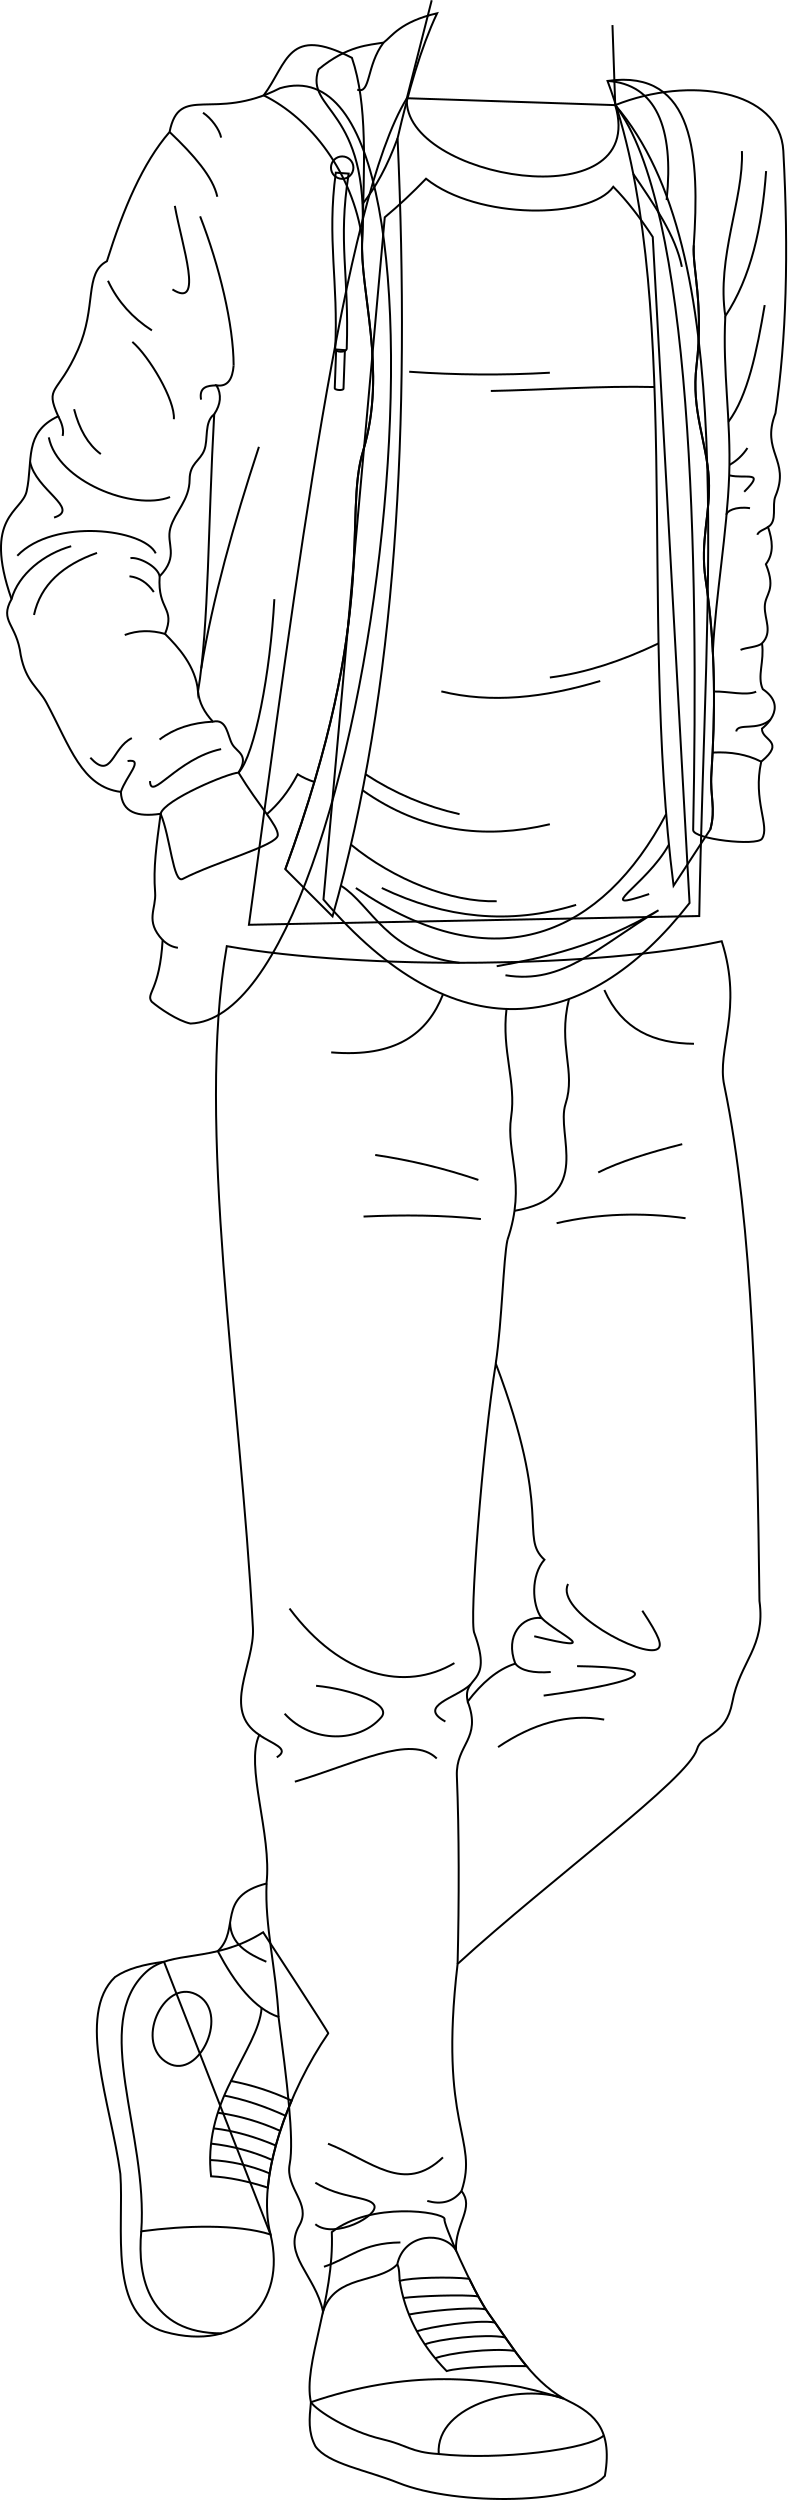
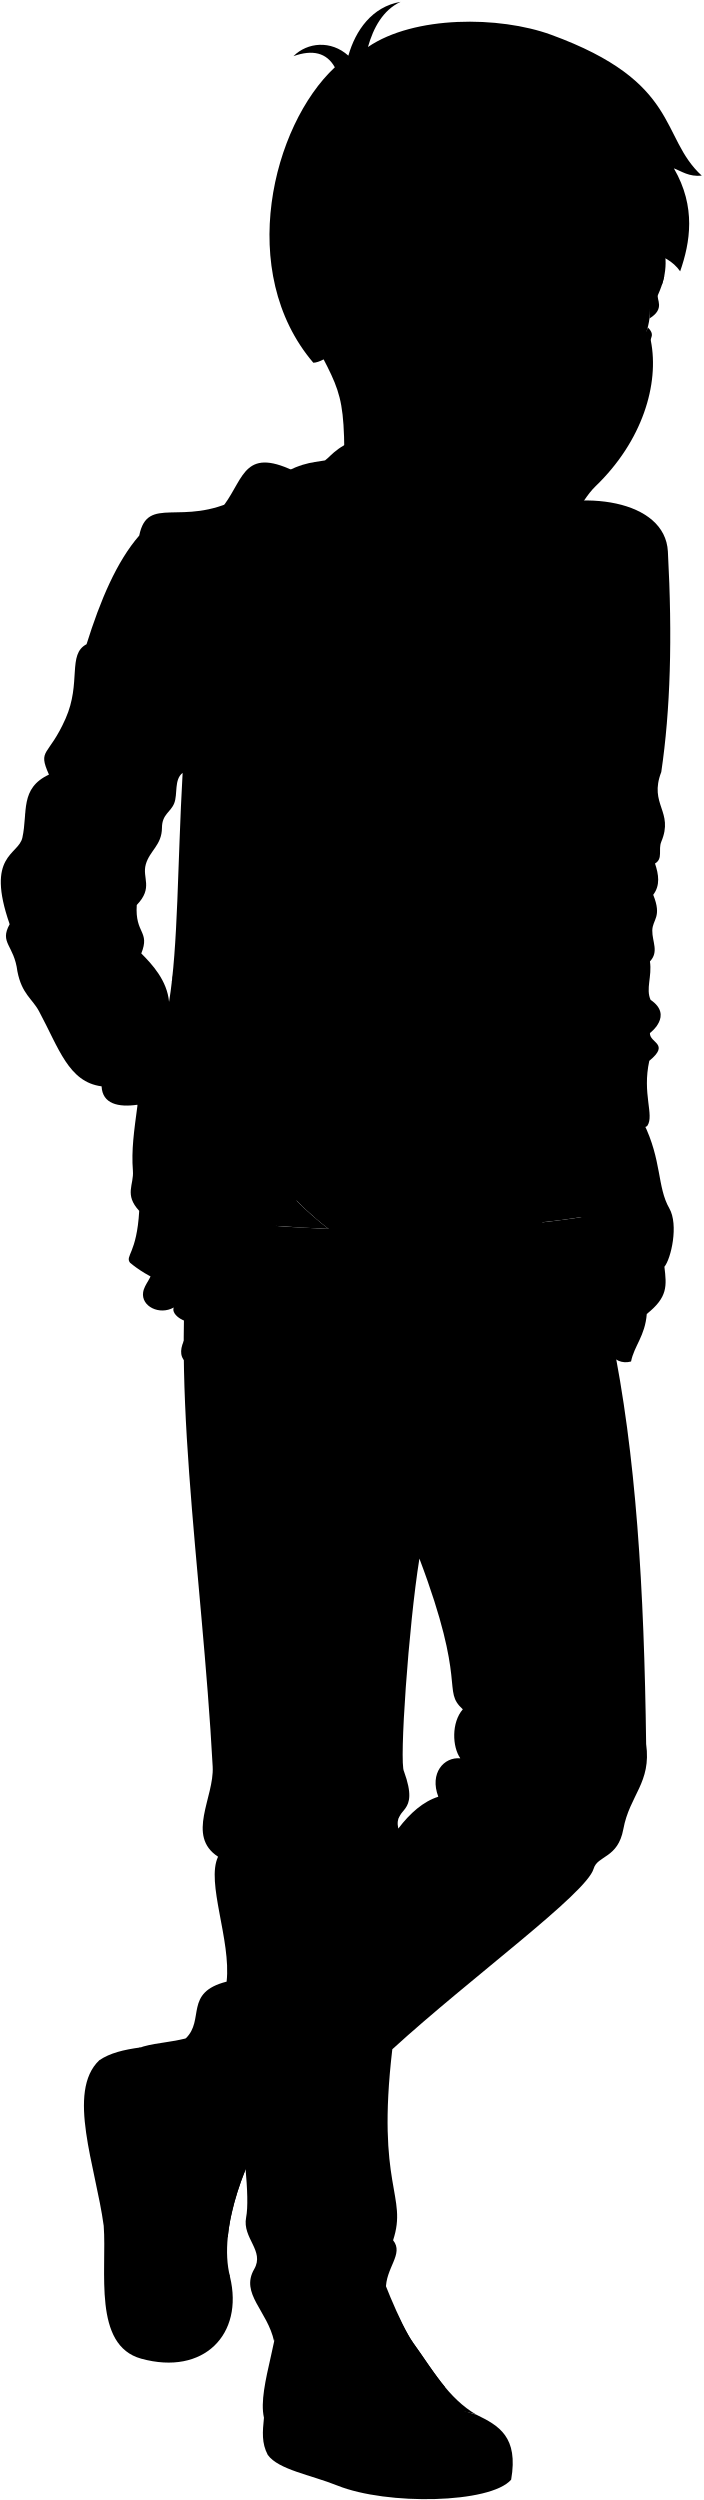
- <svg xmlns="http://www.w3.org/2000/svg" id="presence" viewBox="0 0 791.49 2513.76">
-   <defs>
-     <style>
-       .cls-1 {
-         fill: none;
-         stroke: #000;
-         stroke-miterlimit: 10;
-         stroke-width: 2px;
-       }
-     </style>
-   </defs>
-   <g id="bennettSoleSide">
-     <path class="cls-1" d="M566.93,2411.89c26.51,12.92,50.21,26.24,41.28,77.59-24.92,28.6-148.62,30.71-207.59,7.07-32.49-13-70.54-19-83.41-36.67-7.51-14.25-6.25-27.65-4.58-44.45C406.49,2383.35,491,2386.9,566.93,2411.89Z" />
-     <path class="cls-1" d="M272,2246.78c16.74,69-31.5,118.53-106.1,97.95-58.13-16-40.95-105-44.88-158.86-9.53-70.67-44.87-160.42-5.29-198,12.81-8.68,29.25-12.63,49.17-15.32Z" />
+ <svg viewBox="0 0 841.43 2989.44">
+   <g class="soleWhite">
+     <path d="M569.93,2887.58c26.51,12.92,50.21,26.23,41.28,77.58-24.92,28.61-148.62,30.72-207.59,7.07-32.49-13-70.54-19-83.41-36.67-7.51-14.25-6.25-27.65-4.58-44.44C409.49,2859,494,2862.59,569.93,2887.58Z" />
+     <path d="M275,2722.46c16.74,69.06-31.5,118.53-106.1,98-58.13-16-40.95-105-44.88-158.86-9.53-70.68-44.87-160.42-5.29-198,12.81-8.69,29.25-12.63,49.17-15.33Z" />
  </g>
-   <g id="bennettShoe">
-     <path class="cls-1" d="M447.07,2231.06c-3.12,1.55,29.54,75,44.18,95.09,22.37,30.78,41.55,66.11,75.68,85.74-41-15.62-129.29,4.54-125.81,55.63-29.08-1.85-30.61-8.78-57.26-15-32.84-7.64-65.65-28.74-71.23-37.12-8.37-37.95,23.79-102.33,21-171C372.72,2213.57,445.11,2223.91,447.07,2231.06Z" />
-     <path class="cls-1" d="M264.58,1942.9c-50.55,31.93-92.65,16.91-117.61,39.91-56.17,51.78,2.14,162.68-4.92,260.77,44.17-5.85,95.93-7.45,130,3.2-14.91-57,19.15-145.82,58-202.23C331.92,2045.68,264.58,1942.9,264.58,1942.9Z" />
+   <g class="bennettShoe">
+     <path d="M453.07,2706.74c-3.12,1.56,26.54,75,41.18,95.09,22.37,30.79,41.55,66.12,75.68,85.75-41-15.63-129.29,4.54-125.81,55.63-29.08-1.85-30.61-8.79-57.26-15-32.84-7.63-65.65-28.74-71.23-37.11-8.37-37.95,23.79-102.33,21-171C375.72,2689.26,451.11,2699.59,453.07,2706.74Z" />
+     <path d="M267.58,2418.58C217,2450.52,174.93,2435.49,150,2458.5c-56.17,51.78,2.14,162.67-4.92,260.77,44.17-5.85,95.93-7.45,130,3.19-14.91-56.94,19.15-145.82,58-202.23C334.92,2521.37,267.58,2418.58,267.58,2418.58Z" />
  </g>
-   <g id="bennettShoelace">
-     <path class="cls-1" d="M529.49,2379.15c-13.92-16.68-25.57-35.57-38.24-53-5.07-7-12.28-20.31-19.43-34.84-19-2.16-59-1.28-69.91,2.19,5,31.28,19.24,62.05,47.2,90.61C461.71,2380.21,505.9,2378.66,529.49,2379.15Z" />
-     <path class="cls-1" d="M232.33,2092.45c-15.47,30.32-24,61.93-20.09,95.83,17.63.81,36.79,4.93,57.06,11.4,2.68-28,11.64-58.56,23.93-87.48A257.72,257.72,0,0,0,232.33,2092.45Z" />
+   <g class="shoelace">
+     <path d="M532.49,2854.83c-13.92-16.67-25.57-35.56-38.24-53-5.07-7-12.28-20.3-19.43-34.83-19-2.16-59-1.28-69.91,2.19,5,31.27,19.24,62,47.2,90.6C464.71,2855.89,508.9,2854.35,532.49,2854.83Z" />
+     <path d="M235.33,2568.14c-15.47,30.32-24,61.92-20.09,95.83,17.63.81,36.79,4.93,57.06,11.4,2.68-28,11.64-58.56,23.93-87.48A257.27,257.27,0,0,0,235.33,2568.14Z" />
  </g>
-   <path id="converseLogo" class="cls-1" d="M169.14,2074.61c31.66,17.16,63.19-52.33,27.78-69.4C164,1989.33,134.11,2055.62,169.14,2074.61Z" />
-   <g id="clothesOverlapLine">
-     <path class="cls-1" d="M399.49,2276.91c2.13,3.51,2,11,2.42,16.59" />
-     <path class="cls-1" d="M405.61,2310.64c13.54-1.93,61.49-3.77,75.34-1.56" />
-     <path class="cls-1" d="M411.21,2327.26c15-3,62-8.11,77.28-5.19" />
-     <path class="cls-1" d="M419.15,2344.1c12.38-4.32,61.12-12,78.6-8.79" />
-     <path class="cls-1" d="M427.17,2357.32c13-5.33,60.91-11,80.9-7" />
-     <path class="cls-1" d="M437.61,2371.31c13-5.3,56.52-10.64,80-7.48" />
-     <path class="cls-1" d="M225.46,2107.12c21,4,41.51,11.15,61.68,20.28" />
-     <path class="cls-1" d="M219,2124.37a227.85,227.85,0,0,1,62.77,18.27" />
-     <path class="cls-1" d="M214.8,2140.07c21,2.43,41.85,8.54,62.57,17.29" />
-     <path class="cls-1" d="M212.25,2155.43a208.27,208.27,0,0,1,61.51,16.47" />
-     <path class="cls-1" d="M211.31,2171.9a177.8,177.8,0,0,1,59.85,13.48" />
-     <path class="cls-1" d="M263.06,2018.79c-1.4,21.27-17,44.76-30.73,73.66" />
+   <path class="converseLogo" d="M172.14,2550.3c31.66,17.16,63.19-52.34,27.78-69.41C167,2465,137.11,2531.3,172.14,2550.3Z" />
+   <path class="bennettJeans" d="M728.7,1449.12c21.91,68.69,35.84,129.35,2.65,148,29.33,141.77,38.91,302.57,41.29,488.32,6.46,46.4-19.77,61-27.28,101.82-6.48,35.17-30.89,31.22-35.52,47.32-8.53,29.61-146,129.4-240.72,215.87-19.36,165,18.61,174.59.93,228.41,13.33,16.54-9.42,32.94-8.6,59.42-12.06-19.41-52.23-17.65-59,14.34-19,19.42-62.35,9.78-74.64,47.32-7.79-36.74-40.89-57.15-23.86-86.54,12.83-22.14-14.44-36.94-9.64-61.85,4.71-24.43-3.15-85.75-11.24-147.8-24.18-8.31-43.7-33.39-61.09-66.15,23.31-22.32-2.28-55,49-68,5.55-49.59-24.87-118.53-10.23-149.4-38.36-25-4.46-70.85-6.43-107.64-12.64-236.71-54.57-479.3-23.29-658.45C369.49,1478.38,607.08,1475.72,728.7,1449.12ZM483.09,2118.2c19.53,53.72-12.69,41-6.83,68.37,14.24-18.67,29.9-32.38,47.85-38.09-10.74-28.32,6.84-47.86,26.37-45.9-9.77-13.67-10.74-43,2.93-58.6-25.39-23.44,5.76-27.92-51.9-180.27C488.54,1944.39,477.23,2108.44,483.09,2118.2Z" />
+   <path class="bennettSleeves" d="M412.12,606.45l209.52,6.94C747.29,760,712,1085.61,706.1,1423.74l-452.81,8.83C301.54,1078.39,348.61,709.84,412.12,606.45Z" />
+   <path class="shirtWhite" d="M659.35,746c-12.66-19.33-25.82-36.37-39.65-50.46-23.29,32.88-136.5,33.41-188.33-8.11a510.22,510.22,0,0,1-41.49,38.8l-61.63,681c130.93,152.88,261.75,139.53,368.1,3.43Z" />
+   <g class="bennettHoodie">
+     <path d="M621.64,613.39c74.44-29.68,173.68-15.65,177,46.07,5.56,103.39,3,189.66-7.9,263.69-15.1,39.16,15.37,46.93,0,83.41-3.94,9.51,2.39,20.24-7.49,26,4.4,13.21,6.41,26.08-2.14,37.42,10.8,26.82-.93,29.37-1.12,42.72s8.16,25.43-2.8,36.91c2.64,17.92-5.15,32.93.77,46,27.58,18.69-.81,39.7-.81,39.7-.41,12.17,24.41,12.5-.73,33.2-8.71,39.39,6.07,64.89-2.23,77.5-5.11,7.77-74.74.52-74.21-8.86C705.55,1062,699.25,714.6,621.64,613.39Z" />
+     <path d="M218.38,924.19c-6.18,109.68-5.3,207-16.22,273.84-2.31-25.49-20.08-44.8-33.21-57.93,10.81-27-7.73-23.17-5.41-57.93,20.08-20.86,6.11-32.2,10.82-48.67s19.18-22.85,19.31-43.66c.09-16.24,10.44-18.59,14.67-29.35C212.66,949.52,208,932.16,218.38,924.19Zm66.05-327.77c-67.21,34.33-108-5.4-117.93,44-27,31.08-46.52,77.34-63,129.92-23.11,12.09-6,45.85-25.07,88.91-20.53,46.35-33.72,35.92-19.9,67-35.07,16.44-25.09,44.89-31.76,75.38-4.63,21.19-44.36,20.17-15.21,103.5-12.6,22.62,5.28,24.61,9.25,56.39,5.3,27.15,17.69,32.52,25.83,47.68,23.84,44.37,35.4,84.74,74.85,89.81.93,21,20,25.36,43,22-4.24,31.9-7.51,54.1-5.56,78.92,1.33,17.08-10.6,28.47,7.55,48-2.92,51.33-17.17,53.52-11,62,7.88,6.72,26,19.17,39,22C381.54,1524.6,491.24,535.58,284.43,596.42Z" />
+     <path d="M367.25,747.87C357.48,681.24,315.63,627,268.18,603.6c24.31-33.23,24.31-70.73,88.68-37.78C372.64,612.47,369.29,672.64,367.25,747.87Z" />
  </g>
-   <g id="clothesDisplayLine">
-     <path class="cls-1" d="M441.12,2467.52c61,6.7,151.12-4.74,166-18.61" />
-     <path class="cls-1" d="M142.05,2243.58c-4.34,47,7.95,102.74,81.08,102.63" />
+   <g class="bennettHoodieInner">
+     <path d="M289.89,1376.71c94.92-259.09,57.9-349,78.24-415.71,24.6-80.74-3.85-161.46-.88-213.13,7.6-132.5-58.12-128-44-170.38,29.5-24.37,51.3-24.37,65.41-26.94,8.1-5.87,16.68-21,53.87-29.5-16.47,34.86-28.84,78.71-39.76,125.7,12.83,286-.44,549.12-65.41,777.42Z" />
+     <path d="M700.6,754.35c-1.53,23.16,10.13,59.36,2.75,121.09-5.43,45.3,10.35,76.73,12.39,113.79,1.9,34.64-9.14,57.31-3.18,96.66,10.59,69.82,9.46,137.66,5.76,194.71-1.49,23.13,4.6,34.91-1.05,56l-37,56.67c-35.55-278.93,11.29-596.94-66.34-804.16C702.42,576.46,706.39,666.76,700.6,754.35Z" />
  </g>
-   <path id="bennettJeans" class="cls-1" d="M725.7,946.43c21.91,68.69-5.4,108.85,2.61,145.22,29.34,141.77,33,332.33,35.33,518.08,6.46,46.4-19.77,61-27.28,101.82-6.48,35.17-30.89,31.22-35.52,47.32-8.53,29.61-146,129.4-240.72,215.87-19.36,165,21.61,174.6,3.93,228.41,13.33,16.55-6.42,32.94-5.6,59.43-12.06-19.42-52.23-17.66-59,14.33-19,19.42-62.35,9.78-74.64,47.32-7.79-36.73-40.89-57.14-23.86-86.53,12.83-22.15-14.44-36.95-9.64-61.86,4.71-24.43-3.15-85.74-11.24-147.8-24.18-8.31-43.7-33.39-61.09-66.15,23.31-22.32-2.28-55,49-68,5.55-49.59-21.87-118.54-7.23-149.41-38.36-25-4.46-70.85-6.43-107.64-12.64-236.71-57.57-506.3-26.29-685.45C366.49,975.69,604.08,973,725.7,946.43ZM477.09,1642.52c19.53,53.71-12.69,41-6.83,68.36,14.24-18.66,29.9-32.37,47.85-38.09-10.74-28.32,6.84-47.85,26.37-45.9-9.77-13.67-10.74-43,2.93-58.59-25.39-23.44,8.76-44.93-48.9-197.28C485.54,1451.7,471.23,1632.75,477.09,1642.52Z" />
-   <g id="clothesDisplayLine-2" data-name="clothesDisplayLine">
-     <path class="cls-1" d="M509.3,1014.66c-5.05,41.81,9.94,73.11,4.66,108.4-5.49,36.77,15.86,66.33-3.73,123.74" />
-     <path class="cls-1" d="M445.48,999.76c-15.64,39.86-47.78,63.8-112.47,58.42" />
-     <path class="cls-1" d="M607.69,995.46c17.74,40.15,50.25,53.72,90.11,54.07" />
-     <path class="cls-1" d="M572.12,1004.49c-11.54,47.58,7.37,72.23-3.48,105.6-10,30.66,29,93.72-51.38,107.41" />
+   <g class="zipperDisplayLine">
+     <path d="M289.89,1376.71c94.92-259.09,57.9-349,78.24-415.71,24.6-80.74-3.85-161.46-.88-213.13" />
+     <path d="M700.6,754.35c-1.53,23.16,10.13,59.36,2.75,121.09-5.43,45.3,10.35,76.73,12.39,113.79,1.9,34.64-9.14,57.31-3.18,96.66,10.59,69.82,9.46,137.66,5.76,194.71-1.49,23.13,4.6,34.91-1.05,56" />
  </g>
-   <g id="clothesOverlapLine-2" data-name="clothesOverlapLine">
-     <path class="cls-1" d="M510.23,1246.8c-4.1,19.32-5.39,80.89-11.72,124.22" />
-     <path class="cls-1" d="M470.26,1710.88c14.55,38.19-12.21,42.69-10.87,75.16,2.31,56.24,2.31,124.8.73,188.7" />
-     <path class="cls-1" d="M268.06,1893.9c-2,42.36,9.53,85.5,12.05,134.14" />
+   <g class="hoodieLace">
+     <path d="M349.79,859.77,348.4,898.5c-.11,2.11-8.92,1.61-8.8-.5l1.4-38.9Z" />
+     <path d="M353.58,682.25c-11,70.19.7,100.3-1.94,176.06-.61,4.21-11.76,3.81-11.6,0,3.4-66.46-8.46-110.25.6-177Z" />
+     <circle cx="347.08" cy="676.25" r="11.28" />
  </g>
-   <g id="clothesFoldLine">
-     <path class="cls-1" d="M456.92,1672.25c-49.3,29.13-114.28,14.09-165.82-54.9" />
-     <path class="cls-1" d="M439.15,1768.17c-25.89-25.21-82.2,5.61-142.67,23.32" />
-     <path class="cls-1" d="M260.83,1744.49c11.61,8.66,32.07,13.59,17.47,22.5" />
-     <path class="cls-1" d="M473.24,1693.65c-13.9,13.66-54.45,21.6-25.39,37.37" />
-     <path class="cls-1" d="M317.82,1695.06c36,3.47,76.67,18.57,65.61,31.61-21.75,25.63-69.49,26.91-97.23-3.55" />
-     <path class="cls-1" d="M571.16,1592.69c-13.44,27.27,75.49,75.1,90.05,65.35,5.08-3.39,2-12.18-15.36-38.47" />
-     <path class="cls-1" d="M544.48,1626.89c16.8,16.79,65.41,36.15-7.31,18.37" />
-     <path class="cls-1" d="M518.11,1672.79c5.84,7.26,18.21,9.72,35.66,8.43" />
-     <path class="cls-1" d="M580.25,1675.32c87.53,1.27,76.67,14.6-33.6,29.62" />
-     <path class="cls-1" d="M607.52,1729.05c-36.63-6.41-72.09,4.33-106.71,27.66" />
-     <path class="cls-1" d="M231.34,1933.44c.56,21,17.29,30.91,36.48,39.11" />
-     <path class="cls-1" d="M445.4,2169.24c-39.21,37.68-71.8,3.57-115.6-13.75" />
-     <path class="cls-1" d="M464.05,2203.15c-8.69,11.07-20.37,13.83-34.44,9.89" />
-     <path class="cls-1" d="M402.62,2254.79c-38.7.51-50.92,15.79-76.89,24.45" />
-     <path class="cls-1" d="M317.07,2194.7c26,16.3,54,13.6,59.07,22.41,5.94,10.4-40,35.06-59.07,19.35" />
-     <path class="cls-1" d="M686,1150.47c-33.65,8.5-63.28,17.72-84.5,28.44" />
-     <path class="cls-1" d="M689.34,1224.92c-44.13-6-87.39-4.7-129.66,5" />
-     <path class="cls-1" d="M481,1186.44a585.41,585.41,0,0,0-103.73-25.1" />
-     <path class="cls-1" d="M483.55,1225.76c-38.36-4-77.82-4.36-118-2.51" />
+   <g class="clothesDisplayLine">
+     <path d="M512.3,1517.34c-5,41.82,9.94,73.11,4.66,108.41-5.49,36.77,15.86,66.32-3.73,123.74" />
+     <path d="M448.48,1502.44c-15.64,39.86-48.59,63.73-113.27,58.35" />
+     <path d="M610.69,1498.14c17.74,40.15,50.25,53.72,90.11,54.07" />
+     <path d="M575.12,1507.18c-11.54,47.58,7.37,72.23-3.48,105.59-10,30.66,29,93.72-51.38,107.42" />
+     <path d="M444.12,2943.21c61,6.7,151.12-4.74,166-18.61" />
+     <path d="M145.05,2719.27c-4.34,47,7.95,102.74,81.08,102.63" />
  </g>
-   <path id="bennettSleeves" class="cls-1" d="M409.12,98.77l209.52,6.93C744.29,252.27,709,582.92,703.1,921.06l-452.81,8.82C298.54,575.7,345.61,202.16,409.12,98.77Z" />
-   <path id="bennettShirt" class="cls-1" d="M656.35,238.27c-12.66-19.33-25.82-36.37-39.65-50.46-23.29,32.88-136.5,33.41-188.33-8.11a510.22,510.22,0,0,1-41.49,38.8l-61.63,686C456.18,1057.42,587,1044.07,693.35,908Z" />
-   <g id="bennettHoodie">
-     <path class="cls-1" d="M618.64,105.7c74.44-29.68,165.68-15.65,169,46.07,5.56,103.39,3,189.66-7.9,263.7-15.1,39.15,15.37,46.92,0,83.41-3.94,9.51,2.39,25.23-7.49,31,4.4,13.22,6.41,26.09-2.14,37.43,10.8,26.81-.93,29.36-1.12,42.71s8.16,25.43-2.8,36.91c2.64,17.92-5.15,32.94.77,46,27.58,18.7-.81,39.71-.81,39.71-.41,12.16,24.41,12.49-.73,33.19-8.71,39.39,9.07,64.89.77,77.51-5.11,7.76-69.74.52-69.21-8.87C702.55,559.31,696.25,206.91,618.64,105.7Z" />
-     <path class="cls-1" d="M215.38,416.5c-6.18,109.68-5.3,212-16.22,278.84-2.31-25.49-20.08-44.8-33.21-57.93,10.81-27-7.73-23.17-5.41-57.93,20.08-20.86,6.11-32.19,10.82-48.66s19.18-27.86,19.31-48.67c.09-16.23,10.44-18.59,14.67-29.35C209.66,441.83,205,424.47,215.38,416.5ZM281.43,88.73c-67.21,34.33-101-5.4-110.93,44-27,31.08-46.52,77.34-63,129.92-23.11,12.09-10,45.85-29.07,88.91-20.53,46.35-33.72,35.92-19.9,67C23.5,435,33.48,463.42,26.81,493.9c-4.63,21.2-44.36,25.17-15.21,108.51C-1,625,16.88,627,20.85,658.8c5.3,27.15,17.69,32.52,25.83,47.67,23.84,44.37,35.4,84.75,74.85,89.81.93,21.05,17,25.37,40,22-4.24,31.91-7.51,54.11-5.56,78.92,1.33,17.08-10.6,28.48,7.55,48-2.92,51.33-17.17,53.53-11,62,7.88,6.73,26,19.17,39,22C378.54,1021.92,488.24,27.89,281.43,88.73Z" />
-     <path class="cls-1" d="M364.25,240.19c-9.77-66.64-51.62-120.86-99.07-144.28,24.31-33.23,24.31-70.73,88.68-37.78C369.64,104.78,366.29,165,364.25,240.19Z" />
+   <g class="clothesOverlapLine">
+     <path d="M732.32,825.63c-2.9,56.23,5.89,104.5,3.88,160-2.05,57-13.57,116.2-16.44,172.44" />
+     <path d="M218.38,924.19c6.55-9.84,7.72-19.51,2.36-29,11.09,1.67,16.09-6.1,17.19-20" />
+     <path d="M202.16,1198c1.19,11.5,6.3,20.88,14.92,30.3,14.45-3.26,14.53,14.23,19.51,22.76,4.84,8.3,17.35,10.48,6.24,28.5,20.55,33.7,39.72,53.15,39.51,62.8-.22,10.24-62.37,26.87-95.68,44.08-9.49,4.9-12.4-42.49-22.15-65.51,3.47-14,67.89-41,78.32-41.37" />
+     <path d="M776.42,1268.57c-14.25-7.33-38.65-10.16-56.88-9.17" />
+     <path d="M319.08,1289a81.19,81.19,0,0,1-16.78-7.7c-9.55,18.2-20.05,30.52-31,40.08" />
+     <path d="M166.5,1447.88c5.15,4.83,8.43,6.82,14.09,7.66" />
+     <path d="M639.76,682.6c21.23,31,42.52,62.09,48.87,93.41" />
+     <path d="M402.76,646.75c-10.17,27.94-22.05,49.46-35.24,66" />
+     <path d="M513.23,1749.49c-4.1,19.31-5.39,70.89-11.72,114.22" />
+     <path d="M476.26,2186.57c14.55,38.18-12.21,42.69-10.87,75.16,2.31,56.23,5.31,124.79,3.73,188.7" />
+     <path d="M271.06,2369.58c-2,42.37,9.53,85.5,12.05,134.15" />
+     <path d="M402.49,2752.6c2.13,3.5,2,11,2.42,16.59" />
+     <path d="M408.61,2786.32c13.54-1.93,61.49-3.77,75.34-1.55" />
+     <path d="M414.21,2802.94c15-3,62-8.11,77.28-5.18" />
+     <path d="M422.15,2819.79c12.38-4.32,61.12-12,78.6-8.8" />
+     <path d="M430.17,2833c13-5.33,60.91-11,80.9-7" />
+     <path d="M440.61,2847c13-5.3,56.52-10.64,80-7.48" />
+     <path d="M228.46,2582.8c21,4,41.51,11.16,61.68,20.29" />
+     <path d="M222,2600.06a227.51,227.51,0,0,1,62.77,18.27" />
+     <path d="M217.8,2615.76c21,2.43,41.85,8.54,62.57,17.29" />
+     <path d="M215.25,2631.12a208,208,0,0,1,61.51,16.47" />
+     <path d="M214.31,2647.59a177.56,177.56,0,0,1,59.85,13.48" />
+     <path d="M266.06,2494.47c-1.4,21.28-17,44.77-30.73,73.67" />
  </g>
-   <g id="bennettHoodieInner">
-     <path class="cls-1" d="M286.89,874c94.92-259.1,57.9-354,78.24-420.71,24.6-80.74-3.85-161.46-.88-213.13,7.6-132.51-58.12-128.06-44-170.39,29.5-24.37,51.3-24.37,65.41-26.93,8.1-5.88,16.68-21,53.87-29.5-16.47,34.85-28.84,78.7-39.76,125.7,12.83,286-.44,554.11-65.41,782.41Z" />
-     <path class="cls-1" d="M697.6,246.67c-1.53,23.16,10.13,59.36,2.75,121.08-5.43,45.31,10.35,76.73,12.39,113.79,1.9,34.64-9.14,62.31-3.18,101.66C720.15,653,719,720.87,715.32,777.92c-1.49,23.13,4.6,34.91-1.05,56l-37,56.66C641.67,611.61,688.51,288.6,610.88,81.38,699.42,68.78,703.39,159.08,697.6,246.67Z" />
+   <g class="clothesFoldLine">
+     <path d="M388.65,550.55c-17.41,22.93-12.8,52.48-26.44,47.23" />
+     <path d="M613.88,589.07c48.38,3.2,67.06,46.21,59.42,119.82" />
+     <path d="M754,659.59c2,47.78-30.69,106.93-21.67,166,25.64-38.75,45-89.31,49-145.91" />
+     <path d="M779.91,814.44c-7.91,46.74-25,91.35-44.48,117.34" />
+     <path d="M754.55,958.18a51.36,51.36,0,0,1-18,16.93" />
+     <path d="M736.2,985.62c27.63,6.72,39.69-8,15.09,16.57" />
+     <path d="M762.15,1018.67c-15-2.2-28.95,3.34-28.59,6.55" />
+     <path d="M783.25,1032.58c-3.59,2.61-9.31,3.91-10.78,7.83" />
+     <path d="M777.19,1149.63c-4.37,3.79-23.71,4-29.57,6.53" />
+     <path d="M771.34,1198.18c-10.23,4.38-36.2-.48-50.42-.16" />
+     <path d="M785.79,1226.17c-13.32,12-40.88,3-42.56,12" />
+     <path d="M661.05,896.85c-52.93-1.31-110.4,2.87-164.53,3.95" />
+     <path d="M555.88,882.47a1111.42,1111.42,0,0,1-141.43-1" />
+     <path d="M665.15,1149.63c-37,17.69-73.43,29.77-109.27,34.28" />
+     <path d="M606.52,1187.41c-56.61,17.15-110.36,22.63-159.77,10.47" />
+     <path d="M370.58,1281.26a286.48,286.48,0,0,0,94.51,40.08" />
+     <path d="M555.88,1331.46c-66.28,15.72-129.47,7.5-188.36-34.18" />
+     <path d="M355.89,1352c43,35.21,100.56,58.11,146.54,56.9" />
+     <path d="M582.29,1412.52c-66.73,20.55-131.78,13.51-195.41-16.94" />
+     <path d="M672.82,1321.34c-63.54,120.28-170.39,171-312,74.24" />
+     <path d="M345.77,1393.23c30.82,19.29,46,68.9,119.32,77.57" />
+     <path d="M675.57,1352c-22.8,41.24-79.36,69.6-19.83,49.64" />
+     <path d="M502.43,1474.23c47.19-8.47,101-20,162.72-56.27-60.47,36.3-95.56,75-153.91,65.34" />
+     <path d="M278.86,1105.14c-4,73.36-19.49,156.6-36,174.45" />
+     <path d="M128.27,1267.91c17.46-2.64-1.44,14.88-6.74,31.06" />
+     <path d="M132.59,1244.87c-20.16,9.6-20.16,43.2-41.76,19.68" />
+     <path d="M217.08,1228.33c-20.71,1.06-38.83,6.63-53.65,18" />
+     <path d="M225.35,1255.91c-44.64,9.6-71,53.28-71.52,32.16" />
+     <path d="M169,1140.1c-14.18-4-27.71-3.7-40.56,1.08" />
+     <path d="M34.19,1121c6.57-30.42,32.1-50.29,66.36-62.4" />
+     <path d="M11.6,1105.09c7-25.07,32.67-45.51,60-53.19" />
+     <path d="M163.54,1082.17c-2-10.11-21.23-19.71-29.39-18.27" />
+     <path d="M133.19,1082.14c9.92,1.18,18.05,6.53,24.48,15.84" />
+     <path d="M159.59,1059.1c-11.52-24.48-105.24-36-142.2,2.4" />
+     <path d="M30.24,971.93c5.39,28.33,51.22,47.63,24.11,56.17" />
+     <path d="M49.07,947.46c8.64,44.16,88.44,74.4,124.92,60" />
+     <path d="M58.57,926.21c3.65,7,5.84,13.74,4.42,19.81" />
+     <path d="M74.51,919.14a81.74,81.74,0,0,0,29.88,45.12" />
+     <path d="M104.59,790c9.79,21.1,31.83,37.45,51.16,49.92" />
+     <path d="M136.07,851.46c16.8,14.4,43.2,58.56,41.76,77.76" />
+     <path d="M220.74,895.22c-9.67,0-17.75,1.78-15.55,14.32" />
+     <path d="M171.79,714.66c7.25,40.46,36.68,104.46,4.6,84" />
+     <path d="M166.5,640.39c24.6,23.31,50.89,45.63,55,65.15" />
+     <path d="M204.23,725.22c19.45,50.1,33.55,108.79,33.7,150" />
+     <path d="M207.11,621.05c8.16,5.28,16.74,16.85,18.24,25" />
+     <path d="M263.36,957c-25.69,78.08-46.57,148.28-58,217.82" />
+     <path d="M462.92,2147.94C413.62,2177.07,345.64,2162,294.1,2093" />
+     <path d="M445.15,2243.86c-25.89-25.21-88.2,5.6-148.67,23.32" />
+     <path d="M260.83,2220.18c11.61,8.66,32.07,13.59,17.47,22.49" />
+     <path d="M479.24,2169.33c-13.9,13.67-54.45,21.61-25.39,37.38" />
+     <path d="M320.82,2170.74c36,3.47,76.67,18.58,65.61,31.62-21.75,25.63-72.49,26.91-100.23-3.56" />
+     <path d="M577.16,2068.38c-13.44,27.27,78.49,75.09,93.05,65.35,5.08-3.4,2-12.18-15.36-38.47" />
+     <path d="M550.48,2102.58c16.8,16.78,65.41,36.15-7.31,18.37" />
+     <path d="M524.11,2148.48c5.84,7.26,18.21,9.72,35.66,8.43" />
+     <path d="M586.25,2151c90.53,1.31,79.62,14.19-33.6,29.61" />
+     <path d="M616.52,2204.73c-36.63-6.4-75.09,4.34-109.71,27.67" />
+     <path d="M234.34,2409.12c.56,21,17.29,30.92,36.48,39.11" />
+     <path d="M451.4,2644.93c-39.21,37.68-74.8,3.56-118.6-13.75" />
+     <path d="M470.05,2678.84c-8.69,11.07-20.37,13.82-34.44,9.88" />
+     <path d="M405.62,2730.48c-38.7.51-50.92,15.79-76.89,24.44" />
+     <path d="M320.07,2670.39c26,16.3,54,13.59,59.07,22.41,5.94,10.39-40,35.06-59.07,19.35" />
+     <path d="M689,1653.16c-33.65,8.5-63.28,17.72-84.5,28.44" />
+     <path d="M692.34,1727.61c-44.13-6-87.39-4.7-129.66,5" />
+     <path d="M484,1689.13A585.41,585.41,0,0,0,380.31,1664" />
+     <path d="M486.55,1728.45c-38.36-4-77.82-4.36-118-2.51" />
  </g>
-   <g id="bennettHoodieLace">
-     <path class="cls-1" d="M346.79,352.08l-1.39,38.73c-.11,2.11-8.92,1.62-8.8-.49l1.4-38.91Z" />
-     <path class="cls-1" d="M350.58,174.56c-11,70.19.7,100.3-1.94,176.06-.61,4.22-11.76,3.81-11.6,0,3.4-66.45-8.46-110.24.6-177Z" />
-     <circle class="cls-1" cx="344.08" cy="168.56" r="11.28" />
+   <g class="eye">
+     <path class="sclera" d="M761.36,420.59,496.3,348.27l277.21-.48C781.56,372.37,776.21,397.72,761.36,420.59Z" />
+     <g class="irisDarkBrown">
+       <ellipse cx="630.91" cy="360.34" rx="22.5" ry="21.92" transform="translate(171.63 923.32) rotate(-80.52)" />
+       <ellipse cx="747.71" cy="377.3" rx="22.5" ry="21.92" transform="translate(252.48 1052.7) rotate(-80.52)" />
+     </g>
+     <g class="pupil">
+       <ellipse cx="630.91" cy="360.34" rx="8.75" ry="8.53" transform="matrix(0.16, -0.99, 0.99, 0.16, 171.63, 923.32)" />
+       <ellipse cx="747.71" cy="377.3" rx="8.75" ry="8.53" transform="translate(252.48 1052.7) rotate(-80.52)" />
+     </g>
  </g>
-   <g id="clothesOverlapLine-3" data-name="clothesOverlapLine">
-     <path class="cls-1" d="M729.32,317.94c-2.9,56.24,5.89,104.5,3.88,160-2.05,57-13.57,121.21-16.44,177.44" />
-     <path class="cls-1" d="M215.38,416.5c6.55-9.84,7.72-19.51,2.36-29,11.09,1.67,16.09-6.1,17.19-20" />
-     <path class="cls-1" d="M199.16,695.34c1.19,11.51,6.3,20.88,14.92,30.3,14.45-3.25,14.53,14.24,19.51,22.76,4.84,8.3,17.35,10.48,6.24,28.5,20.55,33.7,39.72,53.15,39.51,62.81-.22,10.24-62.37,26.86-95.68,44.07-9.49,4.91-12.4-42.49-22.15-65.51,3.47-13.95,67.89-41,78.32-41.37" />
-     <path class="cls-1" d="M765.42,765.88c-14.25-7.32-30.65-10.15-48.88-9.17" />
-     <path class="cls-1" d="M316.08,786.27a80.67,80.67,0,0,1-16.78-7.7c-9.55,18.21-20.05,30.53-31,40.08" />
-     <path class="cls-1" d="M163.5,945.19c5.15,4.84,9.74,7,15.4,7.81" />
-     <path class="cls-1" d="M636.76,174.91C658,206,679.28,237,685.63,268.33" />
-     <path class="cls-1" d="M399.76,139.07c-10.17,27.93-22.05,49.45-35.24,66" />
+   <g class="skinEastAsian">
+     <path d="M364,384.59c46.71,95,49.68,72.92,47.16,221.86-4.9,80.89,261.81,153.83,207-45.87" />
+     <path d="M695.34,1455.38c15.42,35.59,28.14,29.43,40.36,76.65-1.76,15,.89,32.54,1.41,45.83-22.59,32.21-3.86,56.06,17.48,50.2,3.75-18.79,16.74-30.42,18.82-56.89,25.27-20.14,23.79-33.32,21.07-56.42,7.95-9.62,17.19-50.12,5.86-69.87-14.64-25.52-8.81-57.31-30.75-101.91-5.84-4.43-45-7.81-53.32-6.41-51.23,64.45-51.23,93.15-68.2,125C663.5,1460,679.28,1457.94,695.34,1455.38Z" />
+     <path d="M392.83,1469.44a386.88,386.88,0,0,1-37.38-32.81c-19.32-38.54-51.43-49.82-75.71-91.21-9.75,10.09-61.48,24.77-92,40,1.69,26.78-14.92,54.88-6.08,132.87.87,9.13-9,16.94-10.51,27-2.54,16.89,19.64,27.76,36.6,18.19-3.91,9.14,16.53,22.19,30,16.1-21.75,20.44-31.76,47.84-5.22,53.5,10-4.35,10-13,29.14-23.06,13.8-7.21,21.31-22.72,29.14-37.62,0,5.85.82,11,3,14.57-19.13,23-17.4,56.11,9.14,54.37.87-10.44,24.79-40,27-60.89,13.49-55.24,1.31-75.25,0-114.52Q361,1468.22,392.83,1469.44Z" />
+     <path d="M443.57,440c-29.46,8.37-36.28-6.44-45-20C212.91,274.06,646.38-21.13,789.38,196.62c-17.16,81.38,23.77,97.59-2.56,155.94-2.39,5.3,9.11,16.42-10.19,28.28a76.66,76.66,0,0,0,.62-10.5c-16.2-4.58-33.69.1-42.25,18.71-1.93,4.15,4.92,3.53,7.56,4.54,17.36,6.62,29.39,11.24,32-2.27,9,9.05,2.87,11.88,3.7,16.07,10.27,51.71-9.95,120-66.16,174.1-21,20.24-24,50.74-64.84,47.15-47.77-4.21-68.22-21.92-117.23-49.5-34.46-19.39-59-48-73-77.75M677.79,377.27c-4.55-16.49-16.83-25.8-30.43-27.21-20.23-2.1-34.73,11.37-45.26,17.11,18.26,13.1,38.1,23.27,70.29,14.78C674.89,381.28,679.37,383,677.79,377.27Z" />
  </g>
-   <g id="clothesFoldLine-2" data-name="clothesFoldLine">
-     <path class="cls-1" d="M385.65,42.87c-17.41,22.92-12.8,52.47-26.44,47.23" />
-     <path class="cls-1" d="M610.88,81.38c48.38,3.2,67.06,46.21,59.42,119.82" />
-     <path class="cls-1" d="M746,151.9c2,47.78-25.69,106.94-16.67,166,25.64-38.75,37-89.3,41-145.9" />
-     <path class="cls-1" d="M768.91,306.75c-7.91,46.75-17,91.35-36.48,117.34" />
-     <path class="cls-1" d="M751.55,450.49a51.48,51.48,0,0,1-18,16.94" />
-     <path class="cls-1" d="M733.2,477.93c16.92,4.12,37.08-5.35,15.09,16.57" />
-     <path class="cls-1" d="M754.15,511c-15-2.19-23.95,3.34-23.59,6.55" />
-     <path class="cls-1" d="M772.25,529.89c-3.59,2.61-9.31,3.92-10.78,7.83" />
-     <path class="cls-1" d="M766.19,646.94c-4.37,3.8-15.71,4-21.57,6.53" />
-     <path class="cls-1" d="M760.34,695.49c-10.23,4.38-28.2-.47-42.42-.15" />
-     <path class="cls-1" d="M774.79,723.48c-13.32,12-32.88,3-34.56,12" />
-     <path class="cls-1" d="M658.05,389.17c-52.93-1.32-110.4,2.86-164.53,3.95" />
-     <path class="cls-1" d="M552.88,374.78a1111.42,1111.42,0,0,1-141.43-1" />
-     <path class="cls-1" d="M662.15,646.94c-37,17.7-73.43,29.78-109.27,34.29" />
-     <path class="cls-1" d="M603.52,684.72c-56.61,17.15-110.36,22.64-159.77,10.48" />
-     <path class="cls-1" d="M367.58,778.57a286.27,286.27,0,0,0,94.51,40.08" />
-     <path class="cls-1" d="M552.88,828.77c-66.28,15.73-129.47,7.5-188.36-34.17" />
-     <path class="cls-1" d="M352.89,849.3c43,35.21,100.56,58.11,146.54,56.9" />
-     <path class="cls-1" d="M579.29,909.83c-66.73,20.56-131.78,13.51-195.41-16.94" />
-     <path class="cls-1" d="M669.82,818.65c-63.54,120.28-170.39,171-312,74.24" />
-     <path class="cls-1" d="M342.77,890.54c30.82,19.29,46,68.9,119.32,77.57" />
-     <path class="cls-1" d="M672.57,849.3c-22.8,41.24-79.36,69.6-19.83,49.64" />
-     <path class="cls-1" d="M499.43,971.54c47.19-8.47,101-20,162.72-56.27-60.47,36.31-95.56,75-153.91,65.35" />
-     <path class="cls-1" d="M275.86,602.46c-4,73.35-19.49,156.59-36,174.44" />
-     <path class="cls-1" d="M128.27,765.22c17.46-2.64-1.44,14.88-6.74,31.06" />
-     <path class="cls-1" d="M132.59,742.18c-20.16,9.6-20.16,43.2-41.76,19.68" />
-     <path class="cls-1" d="M214.08,725.64c-20.71,1.06-38.83,6.64-53.65,18" />
-     <path class="cls-1" d="M222.35,753.22c-44.64,9.6-71,53.28-71.52,32.16" />
-     <path class="cls-1" d="M166,637.41c-14.18-4-27.71-3.7-40.56,1.09" />
-     <path class="cls-1" d="M34.19,618.34c6.57-30.43,29.1-50.3,63.36-62.4" />
-     <path class="cls-1" d="M11.6,602.41c7-25.08,32.67-45.51,60-53.19" />
-     <path class="cls-1" d="M160.54,579.48c-2-10.1-21.23-19.7-29.39-18.26" />
-     <path class="cls-1" d="M130.19,579.46c9.92,1.17,18.05,6.52,24.48,15.84" />
-     <path class="cls-1" d="M156.59,556.42c-11.52-24.49-102.24-36-139.2,2.4" />
-     <path class="cls-1" d="M30.24,464.24c5.39,28.33,51.22,47.64,24.11,56.17" />
-     <path class="cls-1" d="M49.07,439.77c8.64,44.16,85.44,74.4,121.92,60" />
-     <path class="cls-1" d="M58.57,418.52c3.65,7,5.84,13.74,4.42,19.81" />
-     <path class="cls-1" d="M74.51,411.45c5.18,20,13.81,35.44,26.88,45.12" />
-     <path class="cls-1" d="M108.59,282.33c9.79,21.1,24.83,37.45,44.16,49.92" />
-     <path class="cls-1" d="M133.07,343.77c16.8,14.4,43.2,58.56,41.76,77.76" />
-     <path class="cls-1" d="M217.74,387.53c-9.67.06-17.75,1.78-15.55,14.32" />
-     <path class="cls-1" d="M175.79,207c7.25,40.46,29.68,104.47-2.4,84" />
-     <path class="cls-1" d="M170.5,132.7c24.6,23.31,43.89,45.64,48,65.15" />
-     <path class="cls-1" d="M201.23,217.53c19.45,50.1,33.55,108.79,33.7,150" />
-     <path class="cls-1" d="M204.11,113.37c8.16,5.28,16.74,16.84,18.24,25" />
-     <path class="cls-1" d="M260.36,449.3c-25.69,78.08-46.57,153.27-58,222.81" />
+   <g class="skinOverlapLine">
+     <path d="M226.55,1519.65c-5.8,18.85-12.56,37.7-17.8,43.87" />
+     <path d="M263.77,1516.27c-4.35,25.13-10.13,53-25,63.35" />
+     <path d="M300,1506.6c0,24.65,1.45,35.77-8.2,65.84" />
+     <path d="M767.1,1485.21c4.92,33.2,12.35,64.28,7.31,86" />
+     <path d="M792.51,1471.28c2.14,14.18,2,31.15,3,43.47" />
+     <path d="M355.45,1436.63c5.47,14.17,6.95,22.85,10.76,31.6" />
  </g>
-   <g id="zipperDisplayLine">
-     <path class="cls-1" d="M286.89,874c94.92-259.1,57.9-354,78.24-420.71,24.6-80.74-3.85-161.46-.88-213.13" />
-     <path class="cls-1" d="M697.6,246.67c-1.53,23.16,10.13,59.36,2.75,121.08-5.43,45.31,10.35,76.73,12.39,113.79,1.9,34.64-9.14,62.31-3.18,101.66C720.15,653,719,720.87,715.32,777.92c-1.49,23.13,4.6,34.91-1.05,56" />
+   <g class="skinFoldLine">
+     <path d="M438.74,337.39c-14.72-67.07-91.49-10-42.51,49.36" />
+     <path d="M433,362.41c-14.84,9,15.08,26.87,1.48,34.92-12.13,7.18-7.79-13.24-19.56-22-26.62-19.76,1.72-46.53,9.47-31.65" />
  </g>
-   <g id="skinEastAsian">
-     <path class="cls-1" d="M434.09.25l-25,98.52c-4.9,80.88,244.3,123.71,209.52,6.93l-2.77-80.48" />
+   <g class="head50__edited">
+     <path class="lipMaleMedium__noStroke" d="M680.15,511.91c8.3,4.94,14.39,8,26.6,3.17,6.86,4.95-1.09,8.45,5.76,11.08C698.69,534.43,717,563.5,672,569.4c-33.63,4.4-38.14-41-53.11-51.63C651.37,523.49,664.83,509.63,680.15,511.91Z" />
+     <path class="teeth" d="M624.32,519.81c24.38,4.07,47.65-1.5,51.17,2.71,14.79,12.73,21.13,1.07,26.62,3.33C698.19,553,655.21,548.21,624.32,519.81Z" />
+     <g class="lipOverlapLine">
+       <path d="M616.9,516.66a32.67,32.67,0,0,0,8.41,3.32" />
+       <path d="M702.11,525.85a17.3,17.3,0,0,0,11.46-.54" />
+     </g>
+     <g class="lipEdgeLine">
+       <path d="M706.75,515.08c-12.21,4.81-18.3,1.77-26.6-3.17" />
+       <path d="M702.18,553.12c-20.07,26.07-51.08,17.34-62.59-1.82" />
+     </g>
+     <path class="cheekLine" d="M660,454.24c-13.43,9.87-42.34,40.35-53.39,60.12" />
+     <g class="noseLine">
+       <path d="M724.2,431.87c-1.06,27.79,18.46,51.47-3.39,61.85-18,8.54-28.52-4.46-49.28-7.92-9.93-1.66-31.93-4.11-11-31.48" />
+     </g>
+     <g class="eyeFoldLine">
+       <path d="M768.2,417.53c-5,2.59-14.25,3.33-21.92-1.95" />
+       <path d="M661,399.91c-15.73,5.36-33.3,1.29-43-5.47" />
+     </g>
+     <g class="eyeCornerLine">
+       <path d="M588.75,371.8c5.17-.41,8.79-2.36,13.35-4.63" />
+       <path d="M780.93,373.82a4.41,4.41,0,0,0-3.68-3.48" />
+     </g>
+     <path class="eyeCreaseLine" d="M603.69,353.83c37.28-25.16,59.85-10,71.51,2.24" />
+     <g class="eyebrowBlack">
+       <path d="M702.76,308.45c-22,25.79-72.87-4.35-109.24,10.7C632.1,284.42,656.07,313.82,702.76,308.45Z" />
+       <path d="M750.61,316c7,17.85,22.33,20.94,40.81,24.85a93.43,93.43,0,0,0,2.94-11.08C777,323.56,765.72,325.94,750.61,316Z" />
+     </g>
+     <path class="hairBlack" d="M665,183.29c-5.08,42.39-4.56,67.56,9,86.88-2.29-12.86.57-25,6.48-36.58,6.09,70.75,71.92,64.61,87.41,79.47-2.8-8.63-8.44-16.36-15.84-23.52,10.28,12.15,43.84,9.92,61.27,34.89,11.9-34.25,19.37-76.85-7.52-123.13,9.26,3.48,18.06,10.29,33.32,8.73-50.63-46.45-24.82-111.86-180.2-168.51C597.07,19,495.39,18.43,440,56.2c6.46-23,17.95-44.18,39-54-34.2,5.83-53.92,34.29-62.44,64.36-20.82-18.75-49-16-65.64.59,22.85-8.13,39.65-4.26,49.47,13.33C325.74,150.1,282.1,325.13,374.67,433.76c6.69-.12,17.84-6.15,23.71-12.79-21.88-34.73-42.07-56-24.12-102.34,15.41-39.84,79.16-34.17,75,14.39a165.35,165.35,0,0,0,36.66,12.13c6.1-34.29,13.1-29,47.89-55.11,36.05,2.53,65.34,4.18,86.26-35.76-4.22,13.64-8.3,24.4-6.77,35.59C622.24,265.17,653.88,265.52,665,183.29Z" />
+     <path class="hairOverlapLine" d="M534,289.05c-11-1.24-25.86,1.5-35.82,3,10.91-9.08,22.09-13,30.46-18.21" />
  </g>
</svg>
